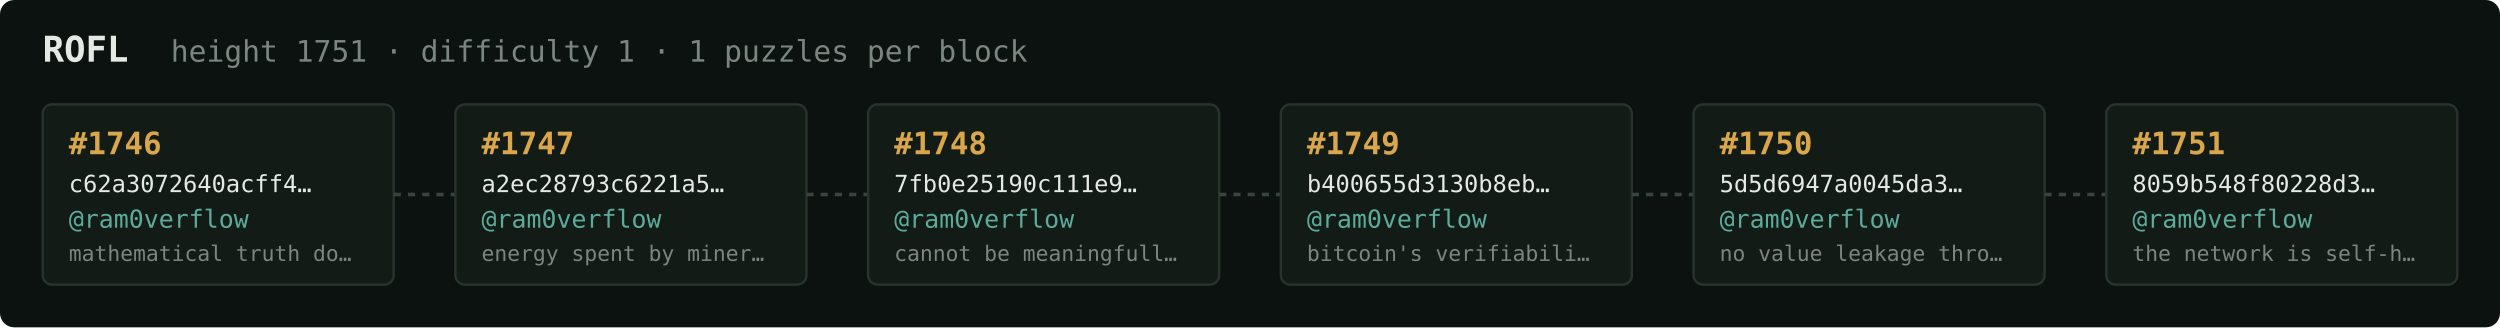
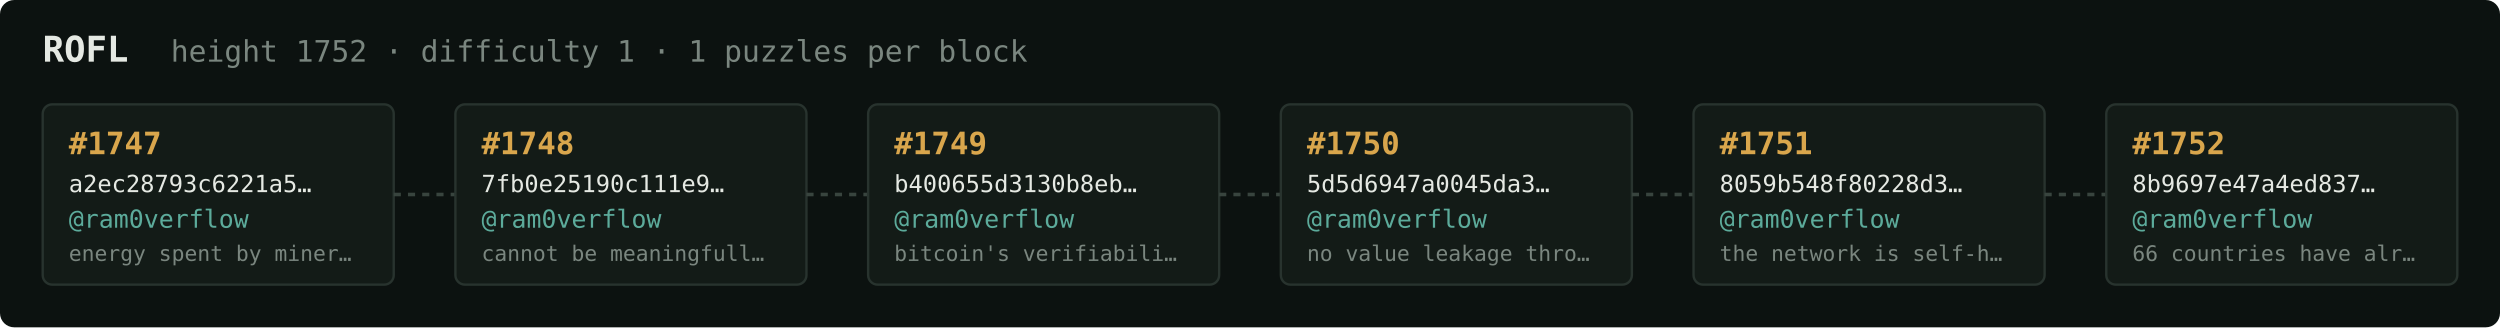
<svg xmlns="http://www.w3.org/2000/svg" width="1054" height="138" viewBox="0 0 1054 138" font-family="ui-monospace,SFMono-Regular,Menlo,monospace">
  <rect fill="#0c1210" width="1054" height="138" rx="6" />
  <text x="18" y="26" fill="#e5e9e3" font-size="15" font-weight="700">ROFL</text>
-   <text x="72" y="26" fill="#7a867f" font-size="12.5">height 1751 · difficulty 1 · 1 puzzles per block</text>
+   <text x="72" y="26" fill="#7a867f" font-size="12.5">height 1752 · difficulty 1 · 1 puzzles per block</text>
  <rect x="18" y="44" width="148" height="76" rx="4" fill="#131b17" stroke="#28332e" stroke-width="1" />
-   <text x="29" y="65" fill="#d9a64c" font-size="13" font-weight="700">#1746</text>
-   <text x="29" y="81" fill="#e5e9e3" font-size="10">c62a3072640acff4…</text>
+   <text x="29" y="65" fill="#d9a64c" font-size="13" font-weight="700">#1747</text>
+   <text x="29" y="81" fill="#e5e9e3" font-size="10">a2ec28793c6221a5…</text>
  <text x="29" y="96" fill="#5cab9b" font-size="10.5">@ram0verflow</text>
-   <text x="29" y="110" fill="#7a867f" font-size="9">mathematical truth do…</text>
+   <text x="29" y="110" fill="#7a867f" font-size="9">energy spent by miner…</text>
  <line x1="166" y1="82.0" x2="192" y2="82.0" stroke="#38443e" stroke-width="1.5" stroke-dasharray="3 3" />
  <rect x="192" y="44" width="148" height="76" rx="4" fill="#131b17" stroke="#28332e" stroke-width="1" />
-   <text x="203" y="65" fill="#d9a64c" font-size="13" font-weight="700">#1747</text>
-   <text x="203" y="81" fill="#e5e9e3" font-size="10">a2ec28793c6221a5…</text>
+   <text x="203" y="65" fill="#d9a64c" font-size="13" font-weight="700">#1748</text>
+   <text x="203" y="81" fill="#e5e9e3" font-size="10">7fb0e25190c111e9…</text>
  <text x="203" y="96" fill="#5cab9b" font-size="10.5">@ram0verflow</text>
-   <text x="203" y="110" fill="#7a867f" font-size="9">energy spent by miner…</text>
+   <text x="203" y="110" fill="#7a867f" font-size="9">cannot be meaningfull…</text>
  <line x1="340" y1="82.0" x2="366" y2="82.0" stroke="#38443e" stroke-width="1.5" stroke-dasharray="3 3" />
  <rect x="366" y="44" width="148" height="76" rx="4" fill="#131b17" stroke="#28332e" stroke-width="1" />
-   <text x="377" y="65" fill="#d9a64c" font-size="13" font-weight="700">#1748</text>
-   <text x="377" y="81" fill="#e5e9e3" font-size="10">7fb0e25190c111e9…</text>
+   <text x="377" y="65" fill="#d9a64c" font-size="13" font-weight="700">#1749</text>
+   <text x="377" y="81" fill="#e5e9e3" font-size="10">b400655d3130b8eb…</text>
  <text x="377" y="96" fill="#5cab9b" font-size="10.5">@ram0verflow</text>
-   <text x="377" y="110" fill="#7a867f" font-size="9">cannot be meaningfull…</text>
+   <text x="377" y="110" fill="#7a867f" font-size="9">bitcoin's verifiabili…</text>
  <line x1="514" y1="82.0" x2="540" y2="82.0" stroke="#38443e" stroke-width="1.5" stroke-dasharray="3 3" />
  <rect x="540" y="44" width="148" height="76" rx="4" fill="#131b17" stroke="#28332e" stroke-width="1" />
-   <text x="551" y="65" fill="#d9a64c" font-size="13" font-weight="700">#1749</text>
-   <text x="551" y="81" fill="#e5e9e3" font-size="10">b400655d3130b8eb…</text>
+   <text x="551" y="65" fill="#d9a64c" font-size="13" font-weight="700">#1750</text>
+   <text x="551" y="81" fill="#e5e9e3" font-size="10">5d5d6947a0045da3…</text>
  <text x="551" y="96" fill="#5cab9b" font-size="10.5">@ram0verflow</text>
-   <text x="551" y="110" fill="#7a867f" font-size="9">bitcoin's verifiabili…</text>
+   <text x="551" y="110" fill="#7a867f" font-size="9">no value leakage thro…</text>
  <line x1="688" y1="82.0" x2="714" y2="82.0" stroke="#38443e" stroke-width="1.5" stroke-dasharray="3 3" />
  <rect x="714" y="44" width="148" height="76" rx="4" fill="#131b17" stroke="#28332e" stroke-width="1" />
-   <text x="725" y="65" fill="#d9a64c" font-size="13" font-weight="700">#1750</text>
-   <text x="725" y="81" fill="#e5e9e3" font-size="10">5d5d6947a0045da3…</text>
+   <text x="725" y="65" fill="#d9a64c" font-size="13" font-weight="700">#1751</text>
+   <text x="725" y="81" fill="#e5e9e3" font-size="10">8059b548f80228d3…</text>
  <text x="725" y="96" fill="#5cab9b" font-size="10.5">@ram0verflow</text>
-   <text x="725" y="110" fill="#7a867f" font-size="9">no value leakage thro…</text>
+   <text x="725" y="110" fill="#7a867f" font-size="9">the network is self-h…</text>
  <line x1="862" y1="82.0" x2="888" y2="82.0" stroke="#38443e" stroke-width="1.5" stroke-dasharray="3 3" />
  <rect x="888" y="44" width="148" height="76" rx="4" fill="#131b17" stroke="#28332e" stroke-width="1" />
-   <text x="899" y="65" fill="#d9a64c" font-size="13" font-weight="700">#1751</text>
-   <text x="899" y="81" fill="#e5e9e3" font-size="10">8059b548f80228d3…</text>
+   <text x="899" y="65" fill="#d9a64c" font-size="13" font-weight="700">#1752</text>
+   <text x="899" y="81" fill="#e5e9e3" font-size="10">8b9697e47a4ed837…</text>
  <text x="899" y="96" fill="#5cab9b" font-size="10.5">@ram0verflow</text>
-   <text x="899" y="110" fill="#7a867f" font-size="9">the network is self-h…</text>
+   <text x="899" y="110" fill="#7a867f" font-size="9">66 countries have alr…</text>
</svg>
